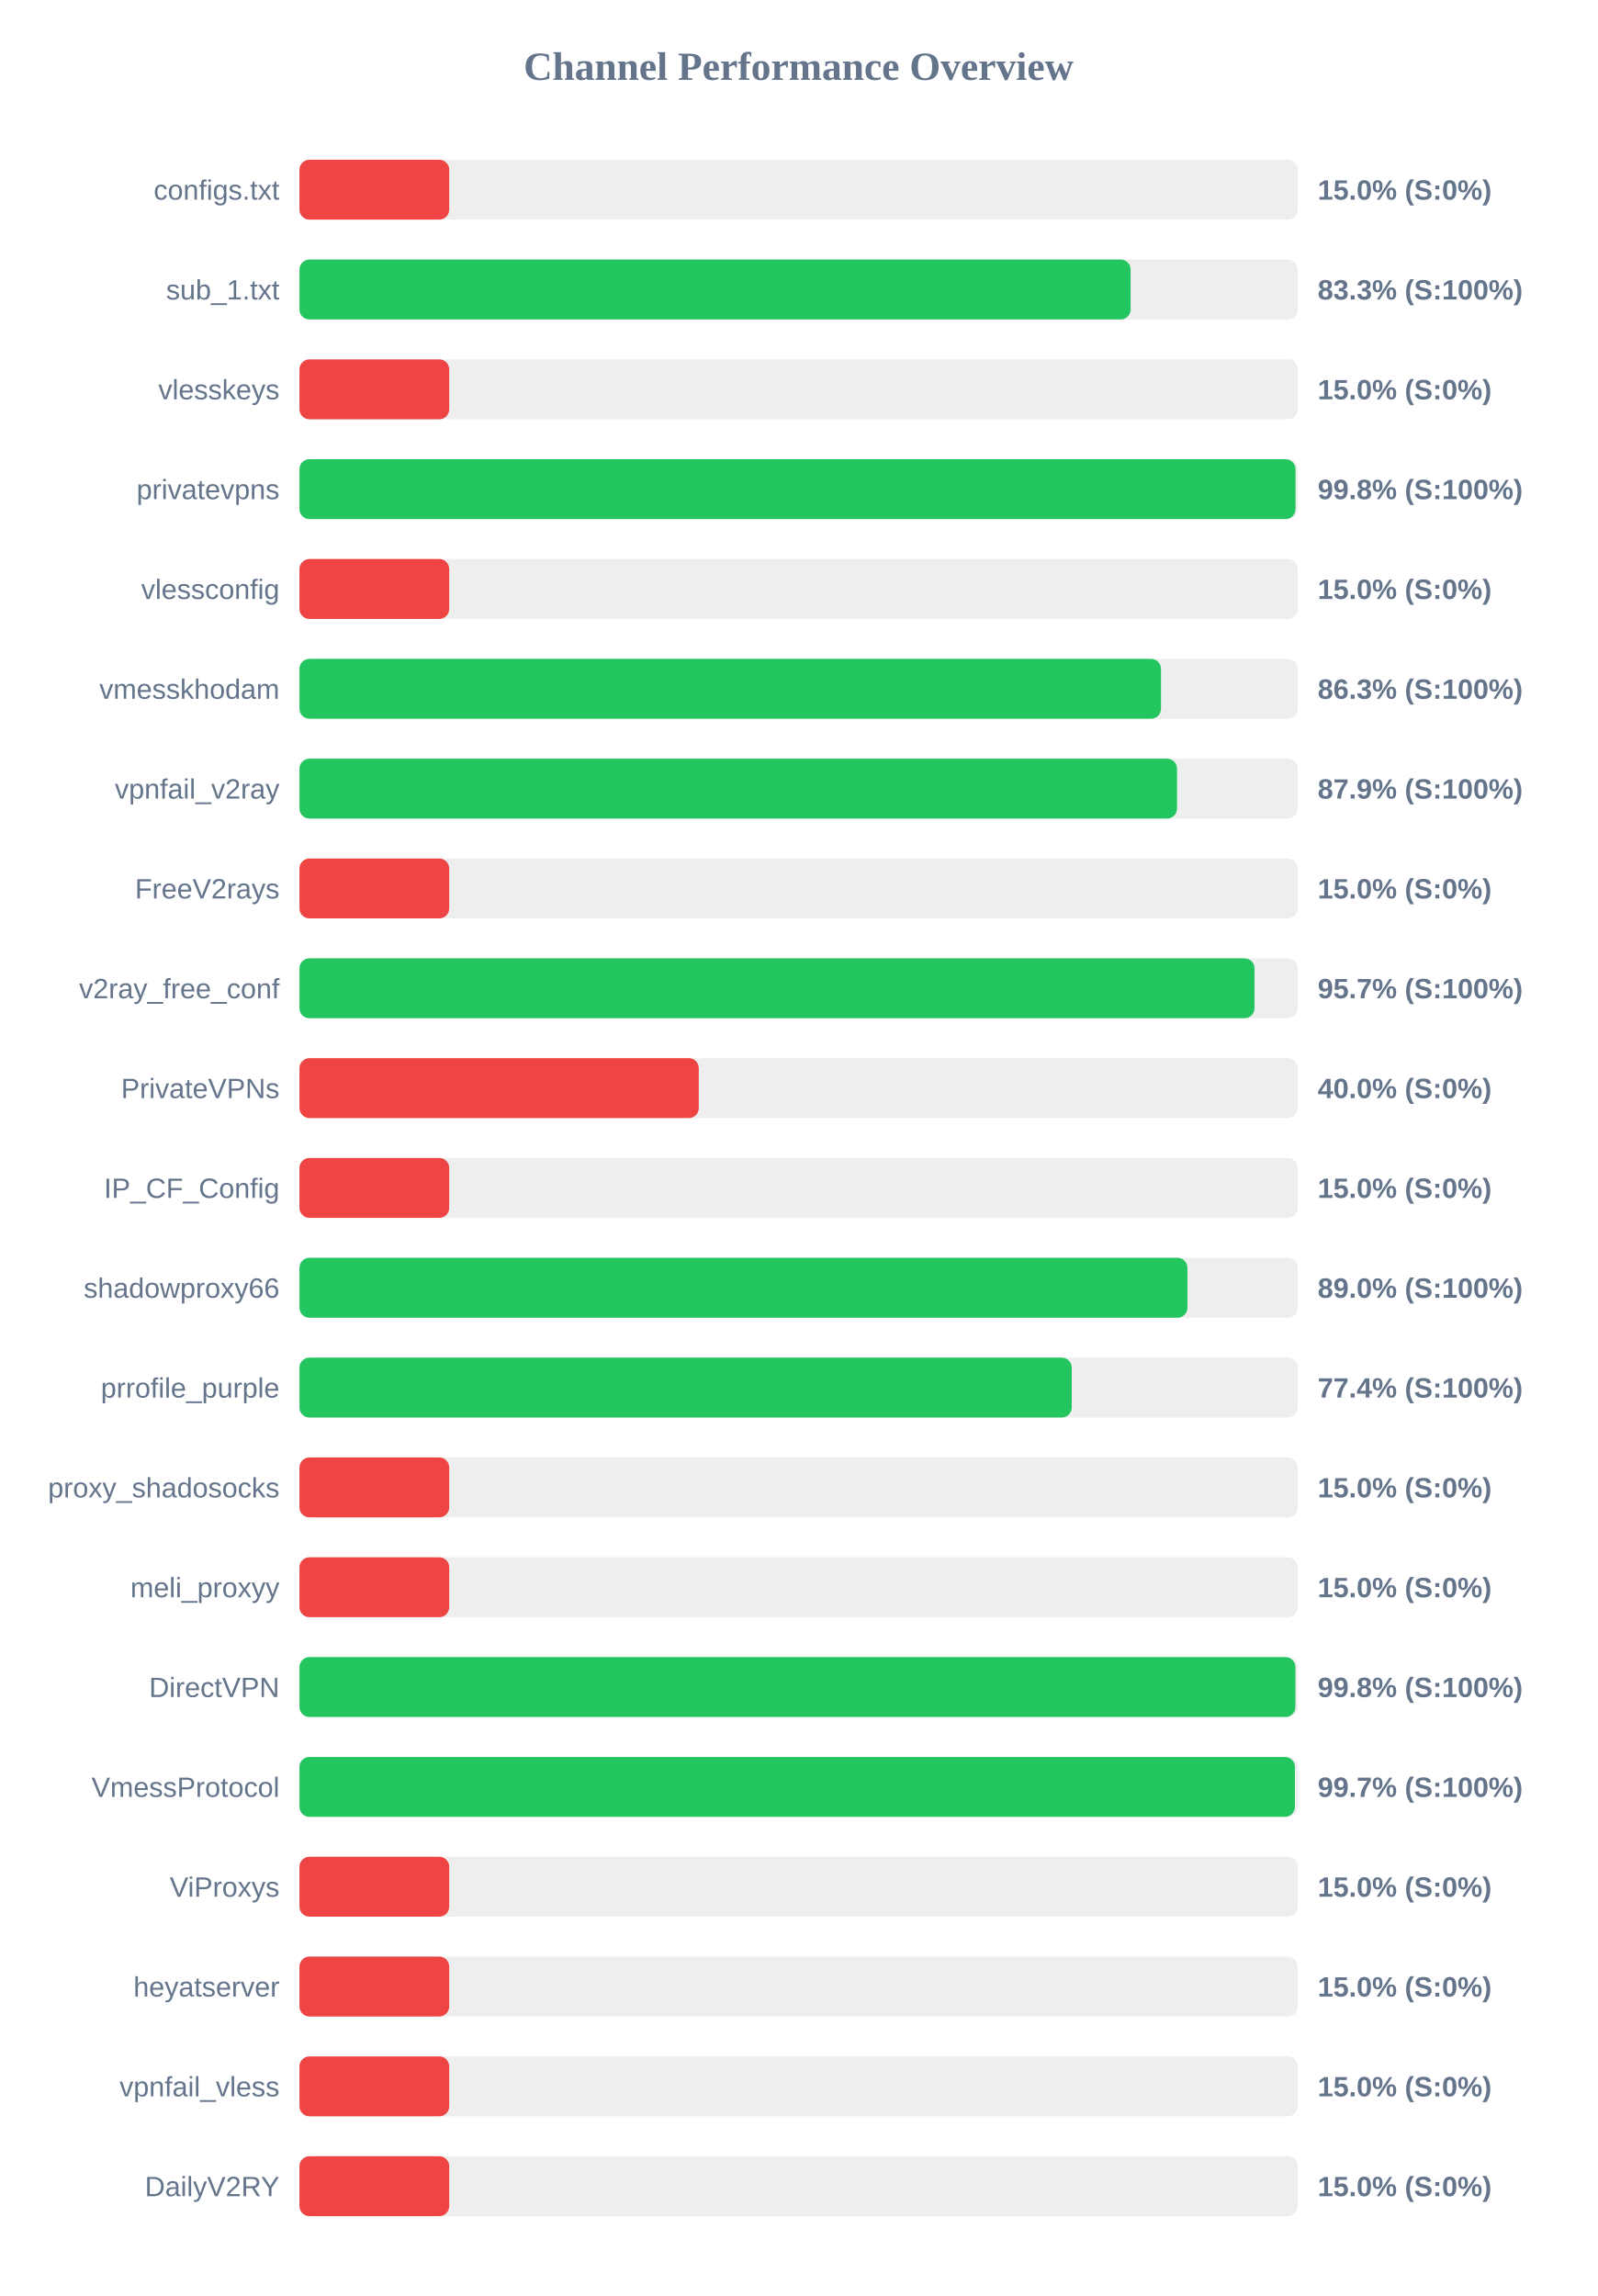
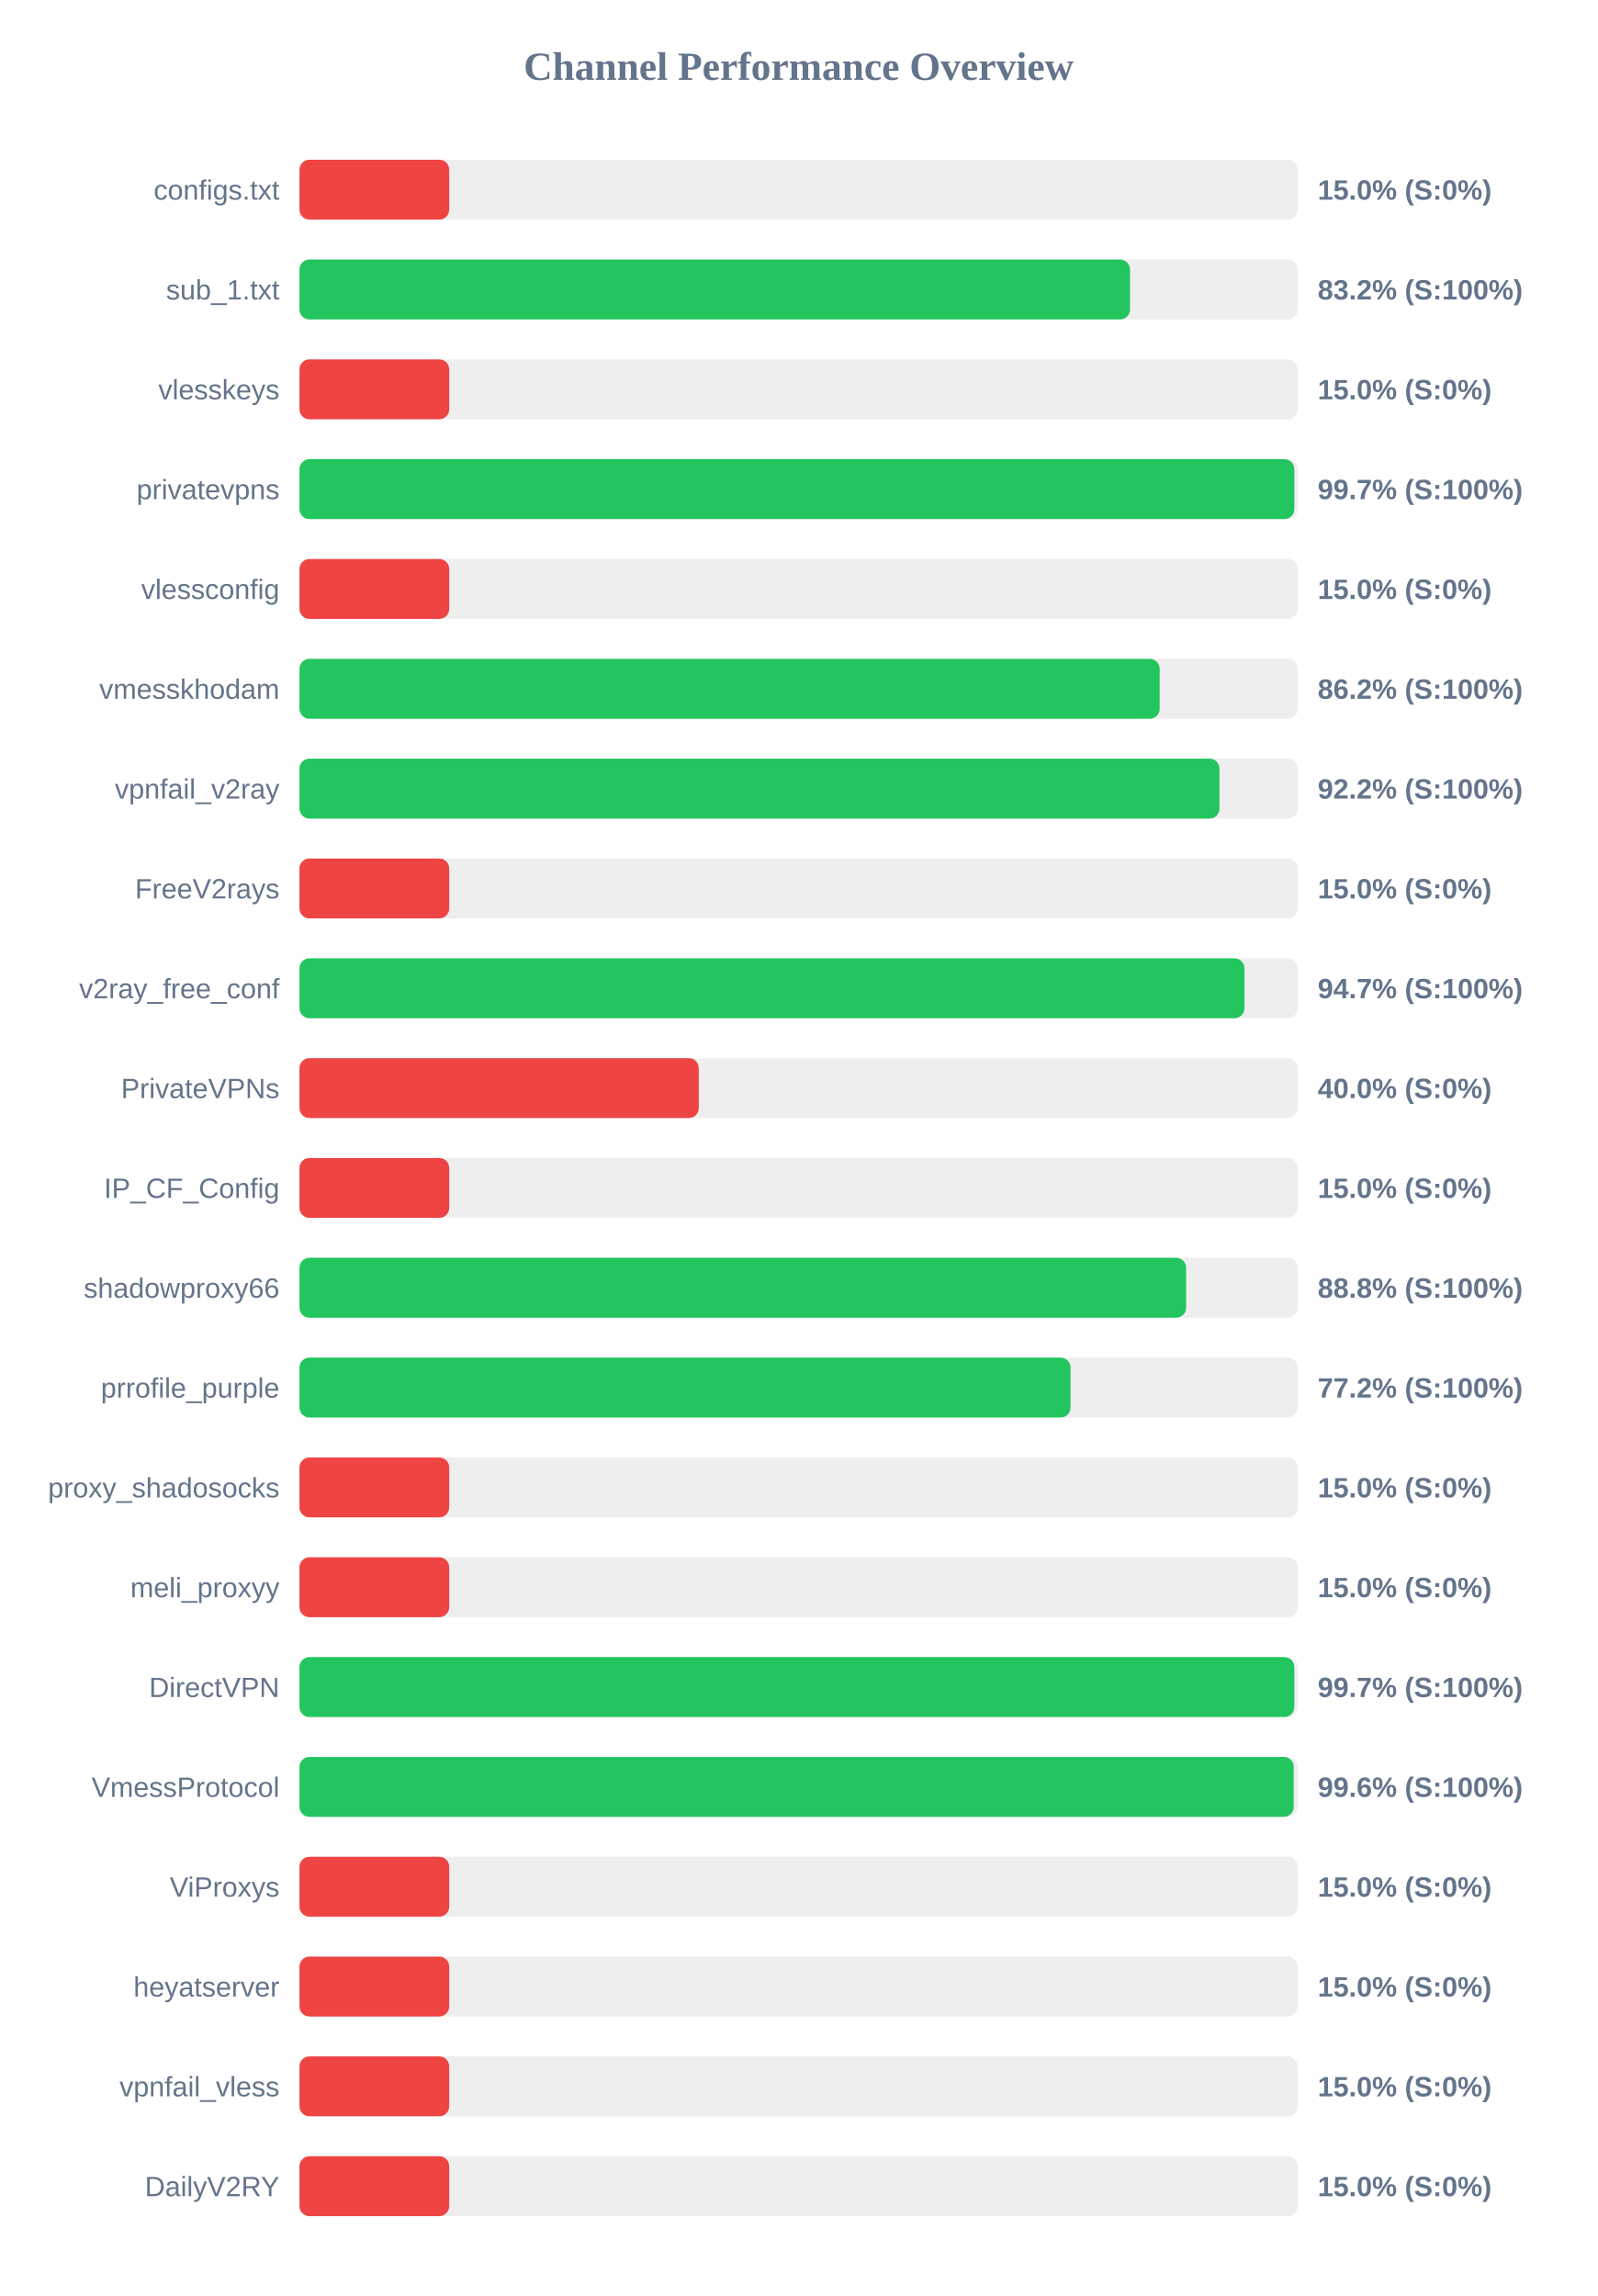
<svg xmlns="http://www.w3.org/2000/svg" width="800" height="1150" version="1.1">
  <style>
        .row { font: 14px Arial; fill: #64748b; }
        .score { font: bold 14px Arial; fill: #64748b; }
    </style>
  <text x="400" y="40" text-anchor="middle" font-size="20px" font-weight="bold" fill="#64748b">Channel Performance Overview</text>
  <rect x="150" y="80" width="500" height="30" fill="#eee" rx="5" />
  <rect x="150" y="80" width="75.0" height="30" fill="#ef4444" rx="5" />
  <text x="140" y="100" text-anchor="end" class="row">configs.txt</text>
  <text x="660" y="100" text-anchor="start" class="score">15.0% (S:0%)</text>
  <rect x="150" y="130" width="500" height="30" fill="#eee" rx="5" />
-   <rect x="150" y="130" width="416.3" height="30" fill="#22c55e" rx="5" />
+   <rect x="150" y="130" width="416.0" height="30" fill="#22c55e" rx="5" />
  <text x="140" y="150" text-anchor="end" class="row">sub_1.txt</text>
-   <text x="660" y="150" text-anchor="start" class="score">83.3% (S:100%)</text>
+   <text x="660" y="150" text-anchor="start" class="score">83.2% (S:100%)</text>
  <rect x="150" y="180" width="500" height="30" fill="#eee" rx="5" />
  <rect x="150" y="180" width="75.0" height="30" fill="#ef4444" rx="5" />
  <text x="140" y="200" text-anchor="end" class="row">vlesskeys</text>
  <text x="660" y="200" text-anchor="start" class="score">15.0% (S:0%)</text>
  <rect x="150" y="230" width="500" height="30" fill="#eee" rx="5" />
-   <rect x="150" y="230" width="498.9" height="30" fill="#22c55e" rx="5" />
+   <rect x="150" y="230" width="498.3" height="30" fill="#22c55e" rx="5" />
  <text x="140" y="250" text-anchor="end" class="row">privatevpns</text>
-   <text x="660" y="250" text-anchor="start" class="score">99.8% (S:100%)</text>
+   <text x="660" y="250" text-anchor="start" class="score">99.7% (S:100%)</text>
  <rect x="150" y="280" width="500" height="30" fill="#eee" rx="5" />
  <rect x="150" y="280" width="75.0" height="30" fill="#ef4444" rx="5" />
  <text x="140" y="300" text-anchor="end" class="row">vlessconfig</text>
  <text x="660" y="300" text-anchor="start" class="score">15.0% (S:0%)</text>
  <rect x="150" y="330" width="500" height="30" fill="#eee" rx="5" />
-   <rect x="150" y="330" width="431.5" height="30" fill="#22c55e" rx="5" />
+   <rect x="150" y="330" width="430.85" height="30" fill="#22c55e" rx="5" />
  <text x="140" y="350" text-anchor="end" class="row">vmesskhodam</text>
-   <text x="660" y="350" text-anchor="start" class="score">86.3% (S:100%)</text>
+   <text x="660" y="350" text-anchor="start" class="score">86.2% (S:100%)</text>
  <rect x="150" y="380" width="500" height="30" fill="#eee" rx="5" />
-   <rect x="150" y="380" width="439.55" height="30" fill="#22c55e" rx="5" />
+   <rect x="150" y="380" width="460.8" height="30" fill="#22c55e" rx="5" />
  <text x="140" y="400" text-anchor="end" class="row">vpnfail_v2ray</text>
-   <text x="660" y="400" text-anchor="start" class="score">87.9% (S:100%)</text>
+   <text x="660" y="400" text-anchor="start" class="score">92.2% (S:100%)</text>
  <rect x="150" y="430" width="500" height="30" fill="#eee" rx="5" />
  <rect x="150" y="430" width="75.0" height="30" fill="#ef4444" rx="5" />
  <text x="140" y="450" text-anchor="end" class="row">FreeV2rays</text>
  <text x="660" y="450" text-anchor="start" class="score">15.0% (S:0%)</text>
  <rect x="150" y="480" width="500" height="30" fill="#eee" rx="5" />
-   <rect x="150" y="480" width="478.35" height="30" fill="#22c55e" rx="5" />
+   <rect x="150" y="480" width="473.3" height="30" fill="#22c55e" rx="5" />
  <text x="140" y="500" text-anchor="end" class="row">v2ray_free_conf</text>
-   <text x="660" y="500" text-anchor="start" class="score">95.7% (S:100%)</text>
+   <text x="660" y="500" text-anchor="start" class="score">94.7% (S:100%)</text>
  <rect x="150" y="530" width="500" height="30" fill="#eee" rx="5" />
  <rect x="150" y="530" width="200.0" height="30" fill="#ef4444" rx="5" />
  <text x="140" y="550" text-anchor="end" class="row">PrivateVPNs</text>
  <text x="660" y="550" text-anchor="start" class="score">40.0% (S:0%)</text>
  <rect x="150" y="580" width="500" height="30" fill="#eee" rx="5" />
  <rect x="150" y="580" width="75.0" height="30" fill="#ef4444" rx="5" />
  <text x="140" y="600" text-anchor="end" class="row">IP_CF_Config</text>
  <text x="660" y="600" text-anchor="start" class="score">15.0% (S:0%)</text>
  <rect x="150" y="630" width="500" height="30" fill="#eee" rx="5" />
-   <rect x="150" y="630" width="444.75" height="30" fill="#22c55e" rx="5" />
+   <rect x="150" y="630" width="444.1" height="30" fill="#22c55e" rx="5" />
  <text x="140" y="650" text-anchor="end" class="row">shadowproxy66</text>
-   <text x="660" y="650" text-anchor="start" class="score">89.0% (S:100%)</text>
+   <text x="660" y="650" text-anchor="start" class="score">88.8% (S:100%)</text>
  <rect x="150" y="680" width="500" height="30" fill="#eee" rx="5" />
-   <rect x="150" y="680" width="386.8" height="30" fill="#22c55e" rx="5" />
+   <rect x="150" y="680" width="386.2" height="30" fill="#22c55e" rx="5" />
  <text x="140" y="700" text-anchor="end" class="row">prrofile_purple</text>
-   <text x="660" y="700" text-anchor="start" class="score">77.4% (S:100%)</text>
+   <text x="660" y="700" text-anchor="start" class="score">77.2% (S:100%)</text>
  <rect x="150" y="730" width="500" height="30" fill="#eee" rx="5" />
  <rect x="150" y="730" width="75.0" height="30" fill="#ef4444" rx="5" />
  <text x="140" y="750" text-anchor="end" class="row">proxy_shadosocks</text>
  <text x="660" y="750" text-anchor="start" class="score">15.0% (S:0%)</text>
  <rect x="150" y="780" width="500" height="30" fill="#eee" rx="5" />
  <rect x="150" y="780" width="75.0" height="30" fill="#ef4444" rx="5" />
  <text x="140" y="800" text-anchor="end" class="row">meli_proxyy</text>
  <text x="660" y="800" text-anchor="start" class="score">15.0% (S:0%)</text>
  <rect x="150" y="830" width="500" height="30" fill="#eee" rx="5" />
-   <rect x="150" y="830" width="498.85" height="30" fill="#22c55e" rx="5" />
+   <rect x="150" y="830" width="498.3" height="30" fill="#22c55e" rx="5" />
  <text x="140" y="850" text-anchor="end" class="row">DirectVPN</text>
-   <text x="660" y="850" text-anchor="start" class="score">99.8% (S:100%)</text>
+   <text x="660" y="850" text-anchor="start" class="score">99.7% (S:100%)</text>
  <rect x="150" y="880" width="500" height="30" fill="#eee" rx="5" />
-   <rect x="150" y="880" width="498.6" height="30" fill="#22c55e" rx="5" />
+   <rect x="150" y="880" width="498.0" height="30" fill="#22c55e" rx="5" />
  <text x="140" y="900" text-anchor="end" class="row">VmessProtocol</text>
-   <text x="660" y="900" text-anchor="start" class="score">99.7% (S:100%)</text>
+   <text x="660" y="900" text-anchor="start" class="score">99.6% (S:100%)</text>
  <rect x="150" y="930" width="500" height="30" fill="#eee" rx="5" />
  <rect x="150" y="930" width="75.0" height="30" fill="#ef4444" rx="5" />
  <text x="140" y="950" text-anchor="end" class="row">ViProxys</text>
  <text x="660" y="950" text-anchor="start" class="score">15.0% (S:0%)</text>
  <rect x="150" y="980" width="500" height="30" fill="#eee" rx="5" />
  <rect x="150" y="980" width="75.0" height="30" fill="#ef4444" rx="5" />
  <text x="140" y="1000" text-anchor="end" class="row">heyatserver</text>
  <text x="660" y="1000" text-anchor="start" class="score">15.0% (S:0%)</text>
  <rect x="150" y="1030" width="500" height="30" fill="#eee" rx="5" />
  <rect x="150" y="1030" width="75.0" height="30" fill="#ef4444" rx="5" />
  <text x="140" y="1050" text-anchor="end" class="row">vpnfail_vless</text>
  <text x="660" y="1050" text-anchor="start" class="score">15.0% (S:0%)</text>
  <rect x="150" y="1080" width="500" height="30" fill="#eee" rx="5" />
  <rect x="150" y="1080" width="75.0" height="30" fill="#ef4444" rx="5" />
  <text x="140" y="1100" text-anchor="end" class="row">DailyV2RY</text>
  <text x="660" y="1100" text-anchor="start" class="score">15.0% (S:0%)</text>
</svg>
